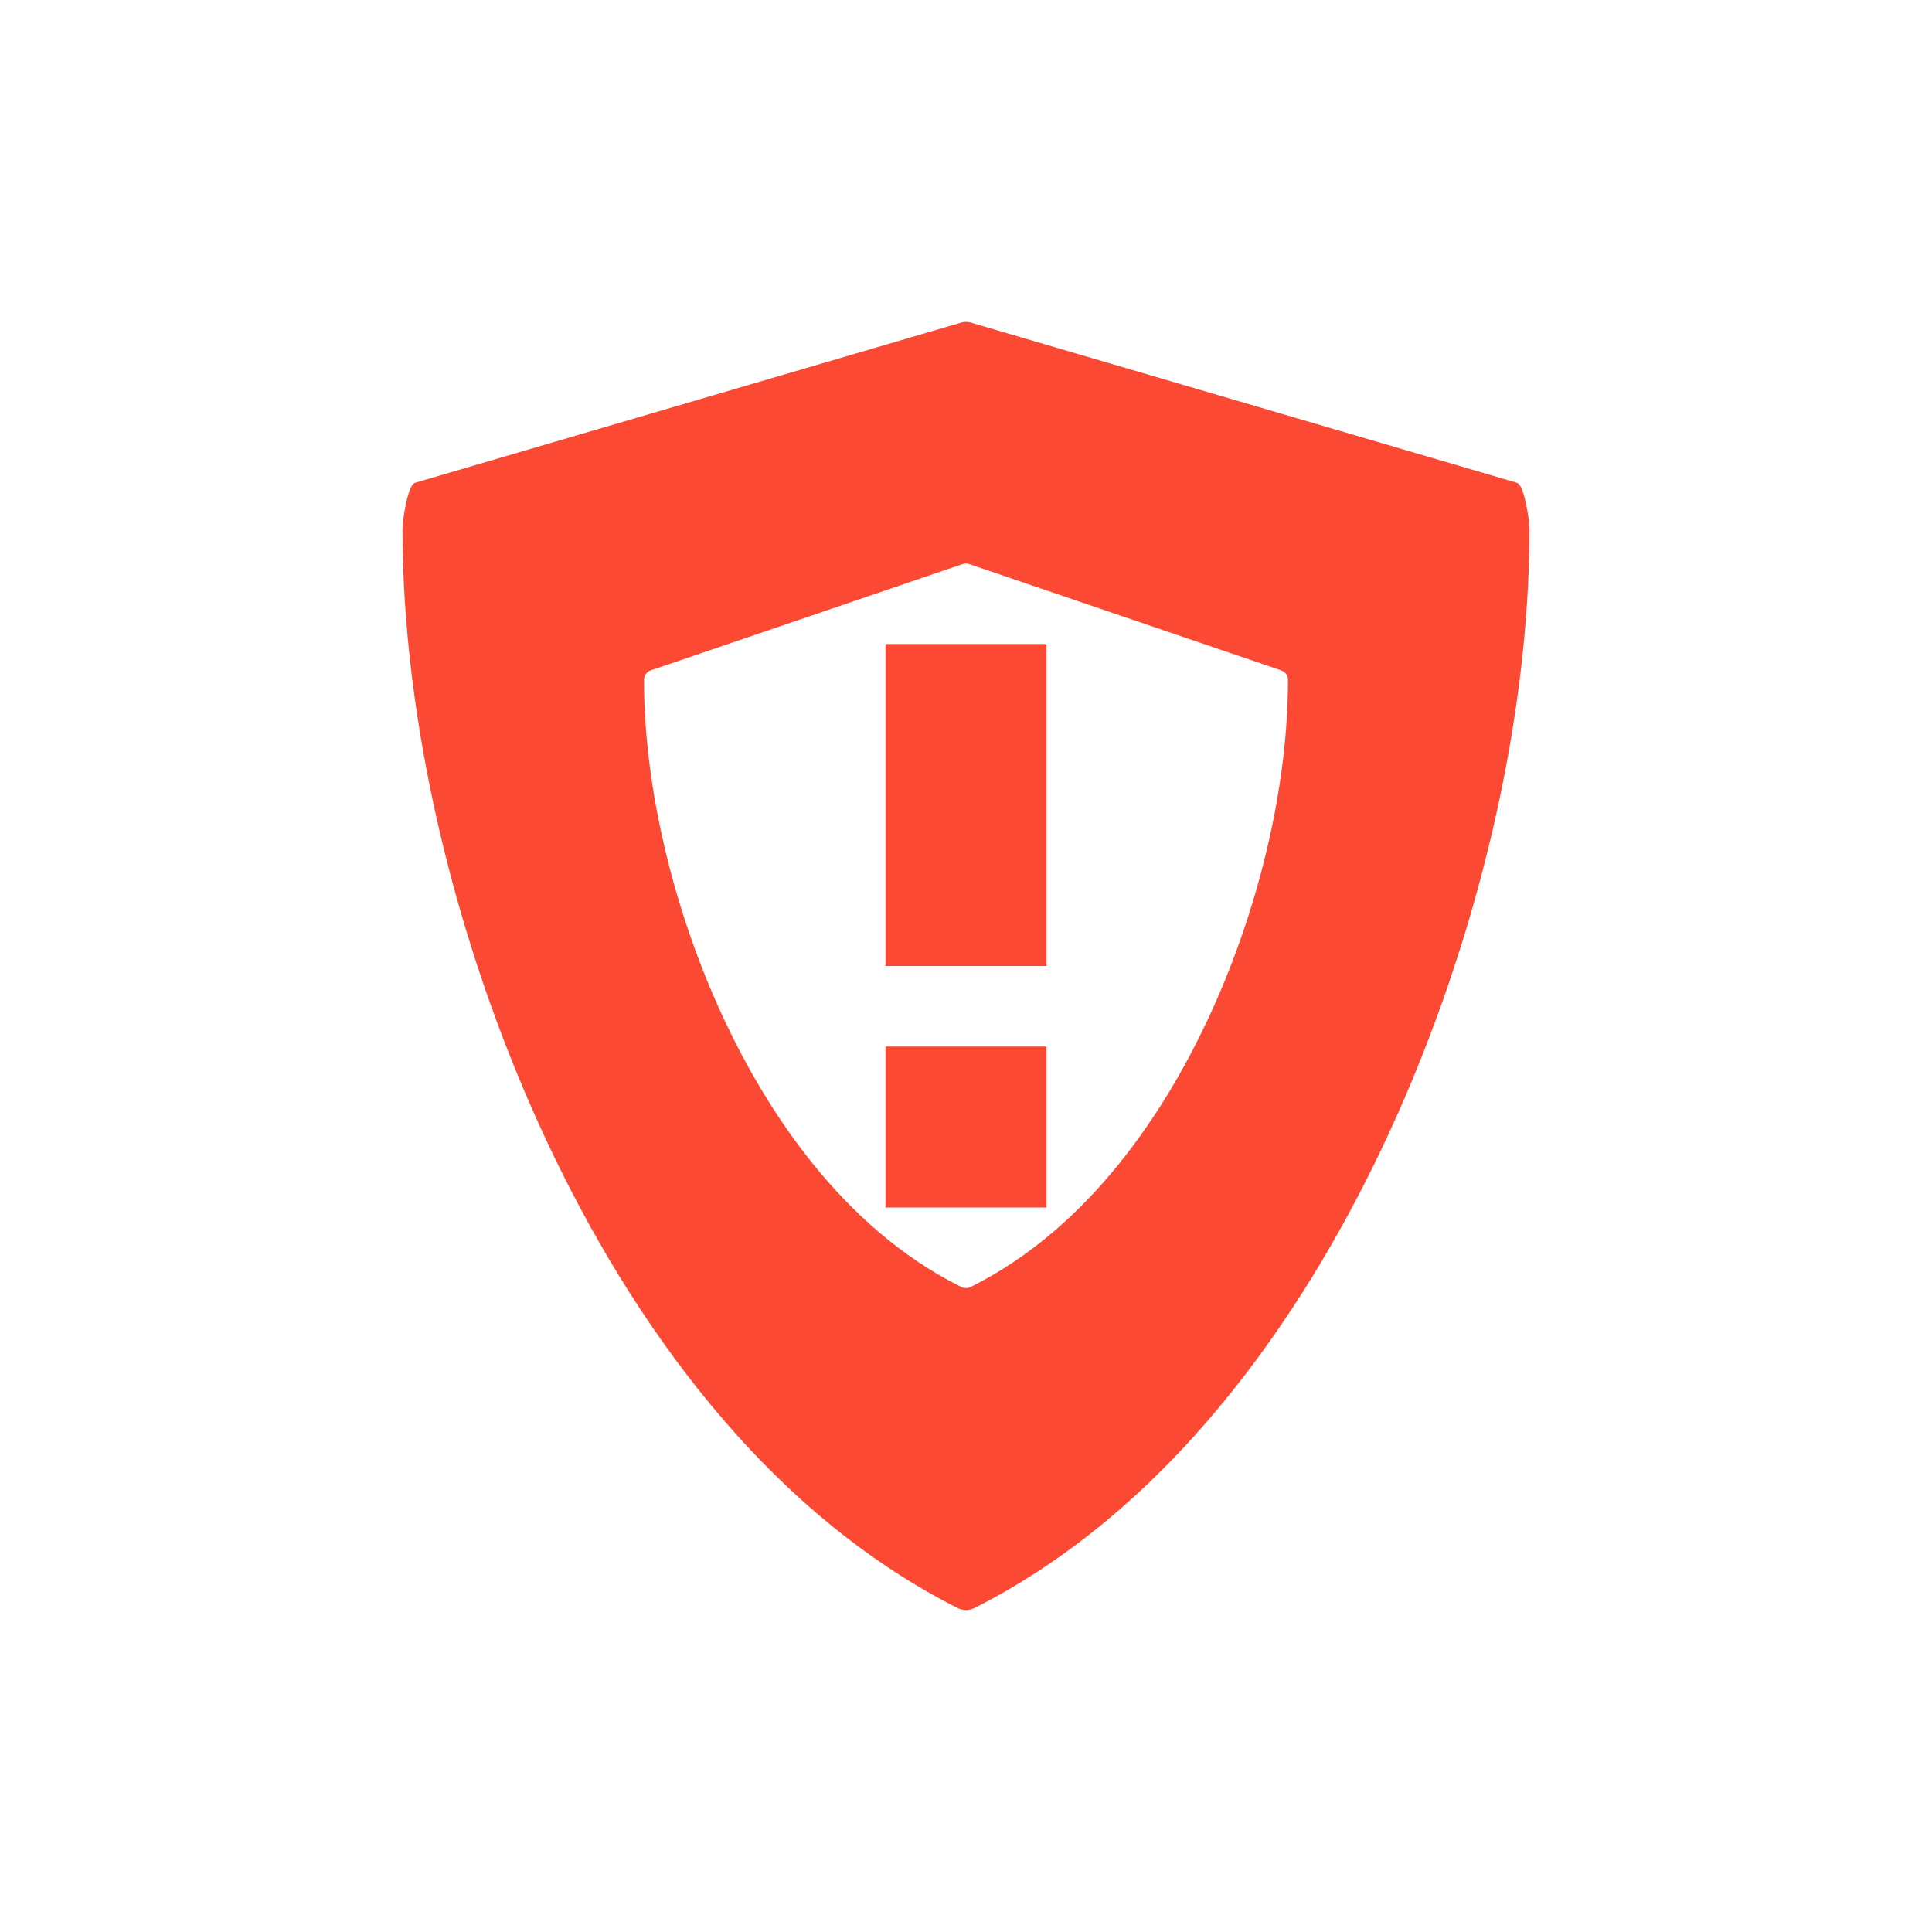
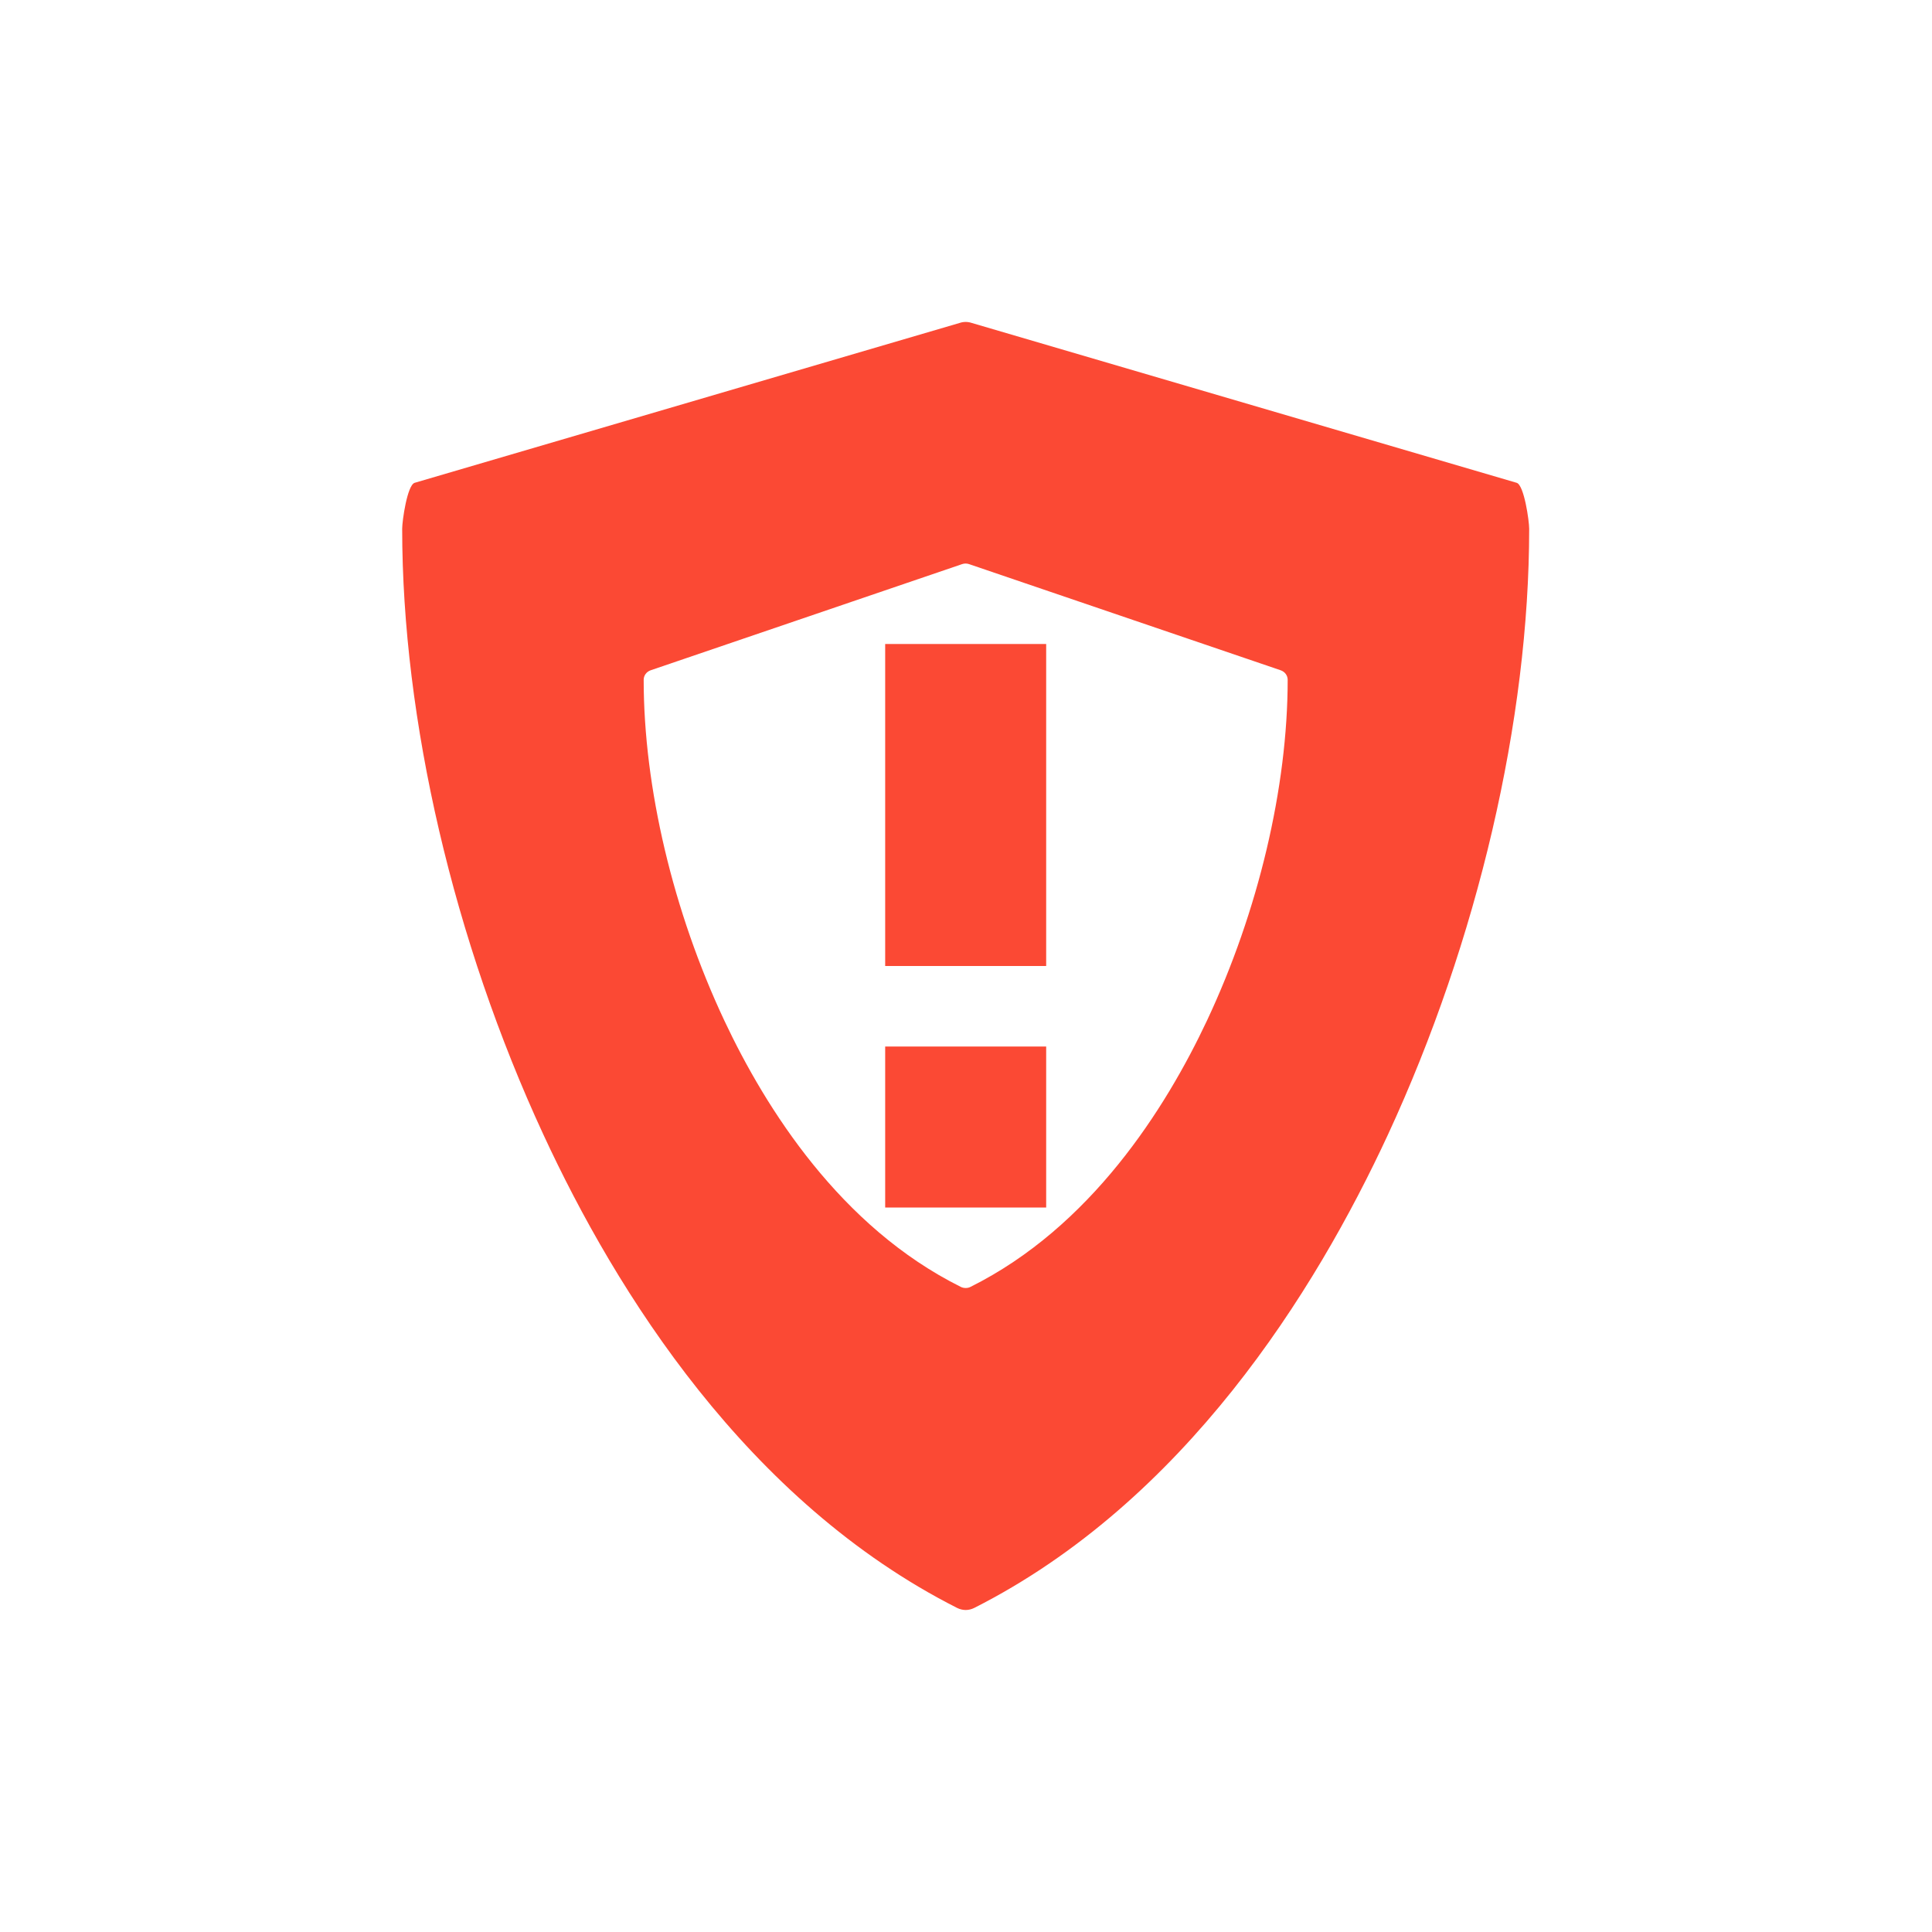
<svg xmlns="http://www.w3.org/2000/svg" width="24" height="24" version="1">
  <defs>
-     <style id="current-color-scheme" type="text/css">
-    .ColorScheme-Text { color:#ebdbb2; } .ColorScheme-Highlight { color:#fb4934; }
-   </style>
+     <style id="current-color-scheme" type="text/css">.ColorScheme-Text { color:#ebdbb2; } .ColorScheme-Highlight { color:#458588; } .ColorScheme-NeutralText { color:#fe8019; } .ColorScheme-PositiveText { color:#689d6a; } .ColorScheme-NegativeText { color:#fb4934; }</style>
  </defs>
-   <g transform="matrix(.046206 0 0 .045375 3.8524 3.9989)">
-     <path style="fill:currentColor" class="ColorScheme-Highlight" d="m10.924 3.012-6.77 1.986c-0.092 0.032-0.154 0.474-0.154 0.57 0 2.372 0.639 5.117 1.754 7.526 0.904 1.954 2.53 4.56 5.141 5.881 0.033 0.016 0.069 0.025 0.105 0.025 0.036 0 0.072-0.009 0.105-0.025 2.611-1.321 4.236-3.927 5.141-5.881 1.115-2.409 1.754-5.154 1.754-7.526 0-0.096-0.062-0.538-0.154-0.57l-6.77-1.986c-0.05-0.017-0.103-0.017-0.152 0zm0.031 2.996c0.028-0.01 0.059-0.01 0.088 0l3.869 1.318c0.053 0.018 0.088 0.065 0.088 0.119 0 1.334-0.365 2.877-1.002 4.232-0.517 1.099-1.446 2.566-2.938 3.309-0.018 0.01-0.039 0.014-0.06 0.014s-0.042-0.004-0.061-0.014c-1.491-0.742-2.42-2.209-2.937-3.308-0.637-1.355-1.002-2.898-1.002-4.233 0-0.054 0.035-0.101 0.088-0.119l3.867-1.318zm-0.955 0.992v4h2v-4h-2zm0 5v2h2v-2h-2z" transform="matrix(21.642 0 0 22.039 -61.732 -66.091)" />
-   </g>
+   <path class="ColorScheme-NegativeText" d="m11.92 4.012-6.77 1.986c-0.092 0.032-0.154 0.474-0.154 0.57 0 2.372 0.639 5.117 1.754 7.526 0.904 1.954 2.53 4.56 5.141 5.881 0.033 0.016 0.069 0.025 0.105 0.025 0.036 0 0.072-0.009 0.105-0.025 2.61-1.321 4.236-3.927 5.141-5.881 1.115-2.409 1.754-5.154 1.754-7.526 0-0.096-0.062-0.538-0.154-0.57l-6.77-1.986c-0.05-0.017-0.103-0.017-0.152 0zm0.031 2.996c0.028-0.01 0.059-0.01 0.088 0l3.869 1.318c0.053 0.018 0.088 0.065 0.088 0.119 0 1.334-0.365 2.877-1.002 4.232-0.517 1.099-1.446 2.566-2.938 3.309-0.018 0.01-0.039 0.014-0.06 0.014s-0.042-4e-3 -0.061-0.014c-1.491-0.742-2.42-2.209-2.937-3.308-0.637-1.355-1.002-2.898-1.002-4.233 0-0.054 0.035-0.101 0.088-0.119l3.867-1.318zm-0.955 0.992v4h2v-4zm0 5v2h2v-2z" fill="currentColor" />
</svg>
